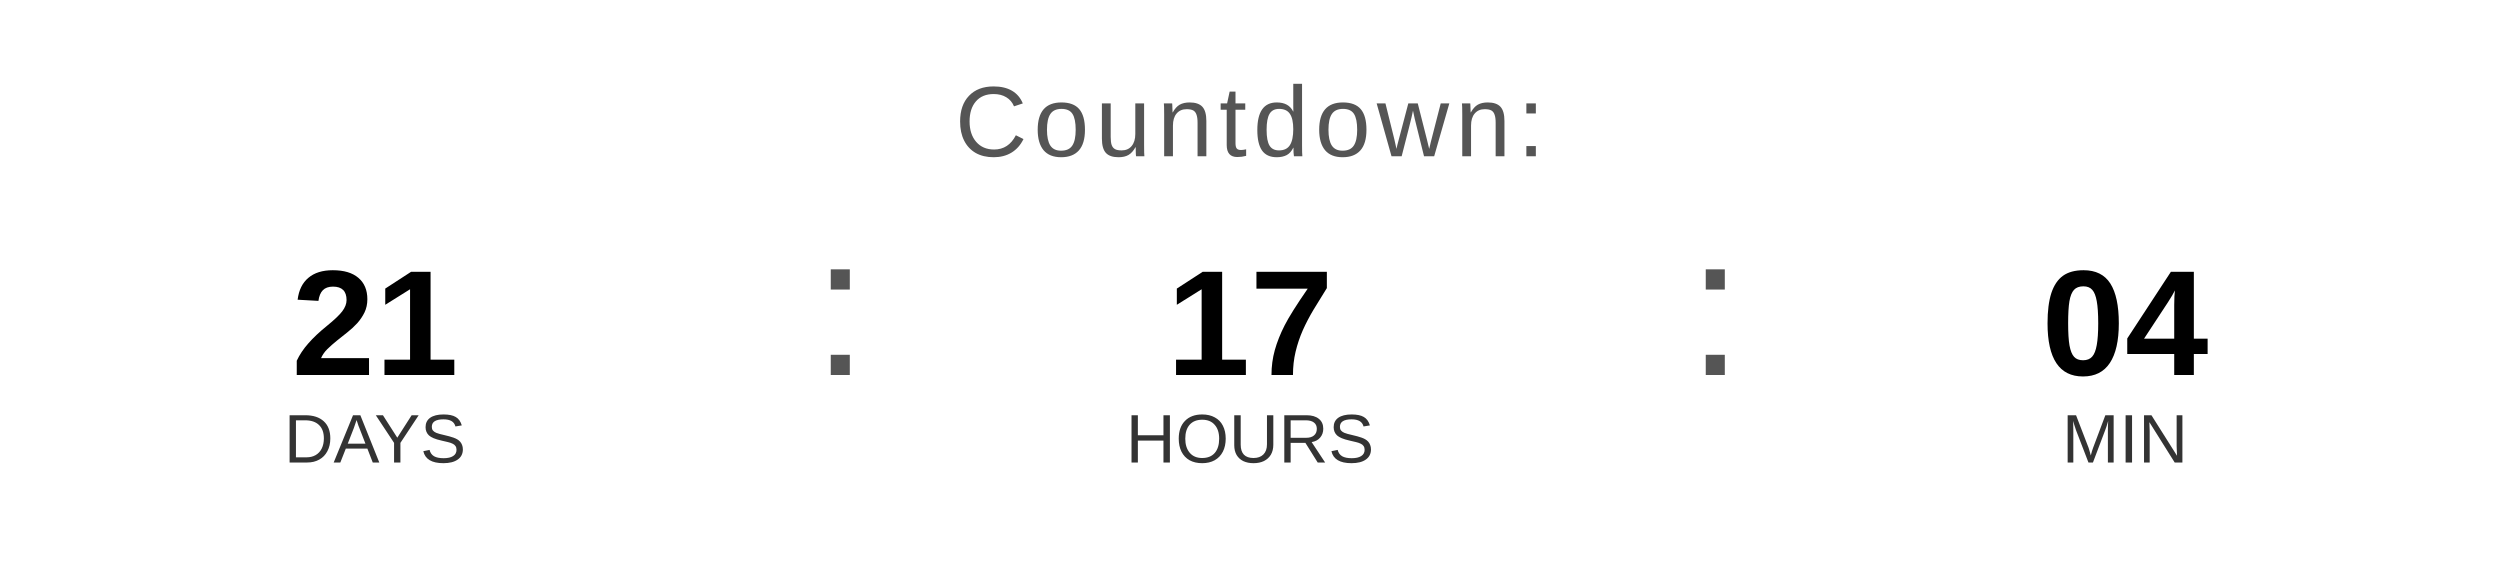
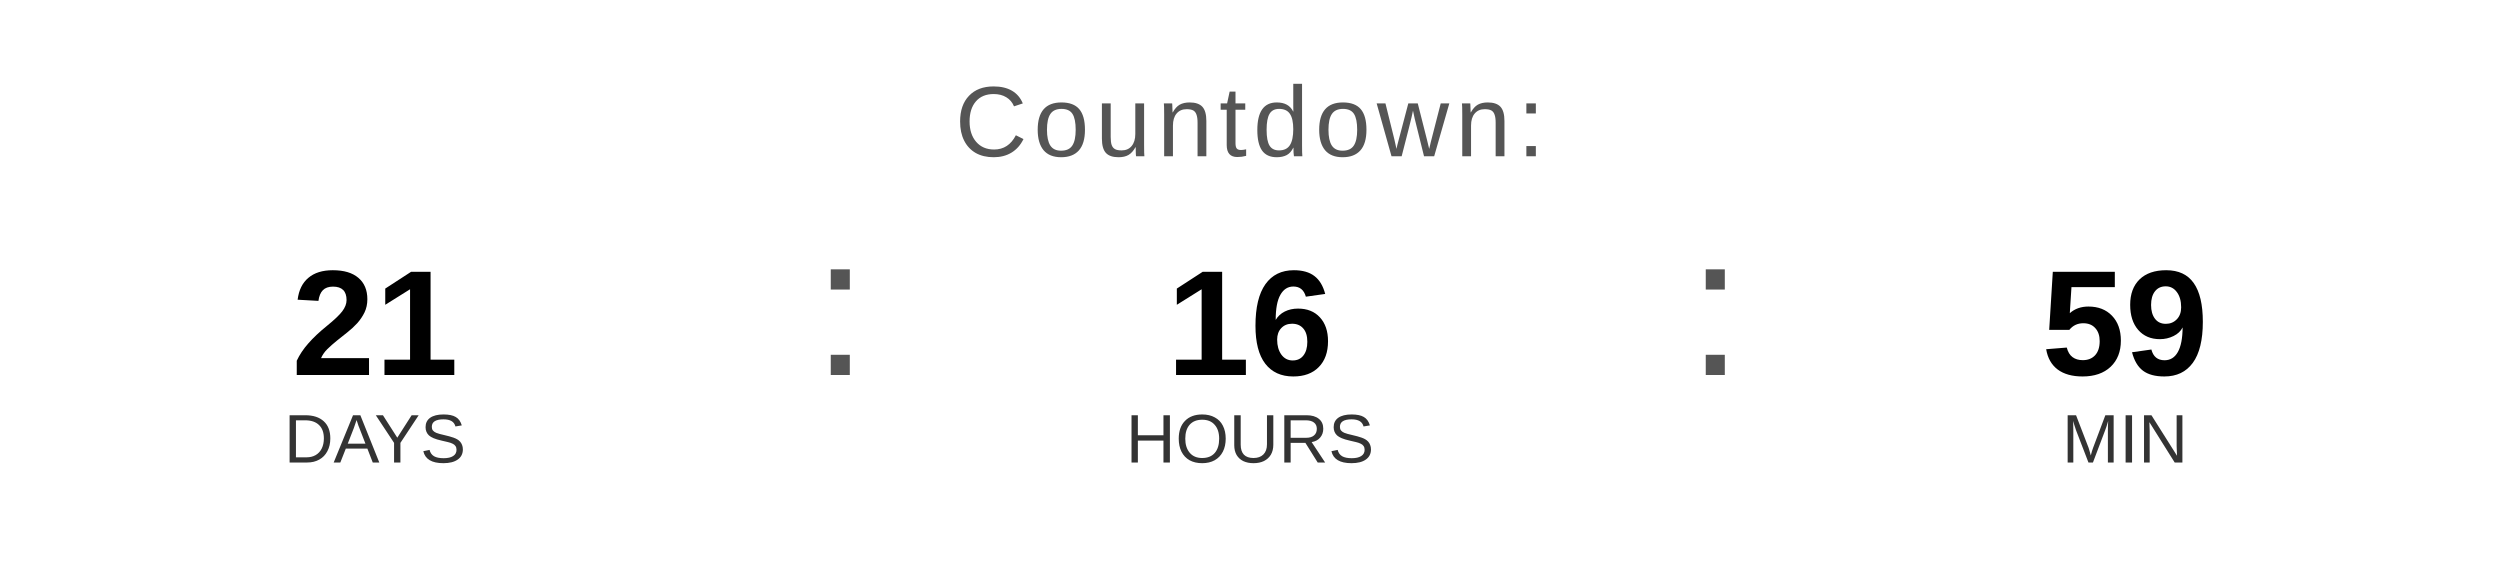
<svg xmlns="http://www.w3.org/2000/svg" width="400" height="90" viewBox="0 0 400 90">
  <text x="200" y="25" font-family="Arial, Helvetica, sans-serif" font-size="16" fill="#555555" text-anchor="middle" letter-spacing="1">
    Countdown:
  </text>
  <text x="60" y="60" font-family="Arial, Helvetica, sans-serif" font-size="24" font-weight="bold" fill="#000000" text-anchor="middle">21</text>
  <text x="60" y="74" font-family="Arial, Helvetica, sans-serif" font-size="11" fill="#333333" text-anchor="middle">DAYS</text>
  <text x="130" y="60" font-family="Arial, sans-serif" font-size="32" fill="#555555">:</text>
-   <text x="200" y="60" font-family="Arial, Helvetica, sans-serif" font-size="24" font-weight="bold" fill="#000000" text-anchor="middle">17</text>
+   <text x="200" y="60" font-family="Arial, Helvetica, sans-serif" font-size="24" font-weight="bold" fill="#000000" text-anchor="middle">16</text>
  <text x="200" y="74" font-family="Arial, Helvetica, sans-serif" font-size="11" fill="#333333" text-anchor="middle">HOURS</text>
  <text x="270" y="60" font-family="Arial, sans-serif" font-size="32" fill="#555555">:</text>
-   <text x="340" y="60" font-family="Arial, Helvetica, sans-serif" font-size="24" font-weight="bold" fill="#000000" text-anchor="middle">04</text>
+   <text x="340" y="60" font-family="Arial, Helvetica, sans-serif" font-size="24" font-weight="bold" fill="#000000" text-anchor="middle">59</text>
  <text x="340" y="74" font-family="Arial, Helvetica, sans-serif" font-size="11" fill="#333333" text-anchor="middle">MIN</text>
</svg>
